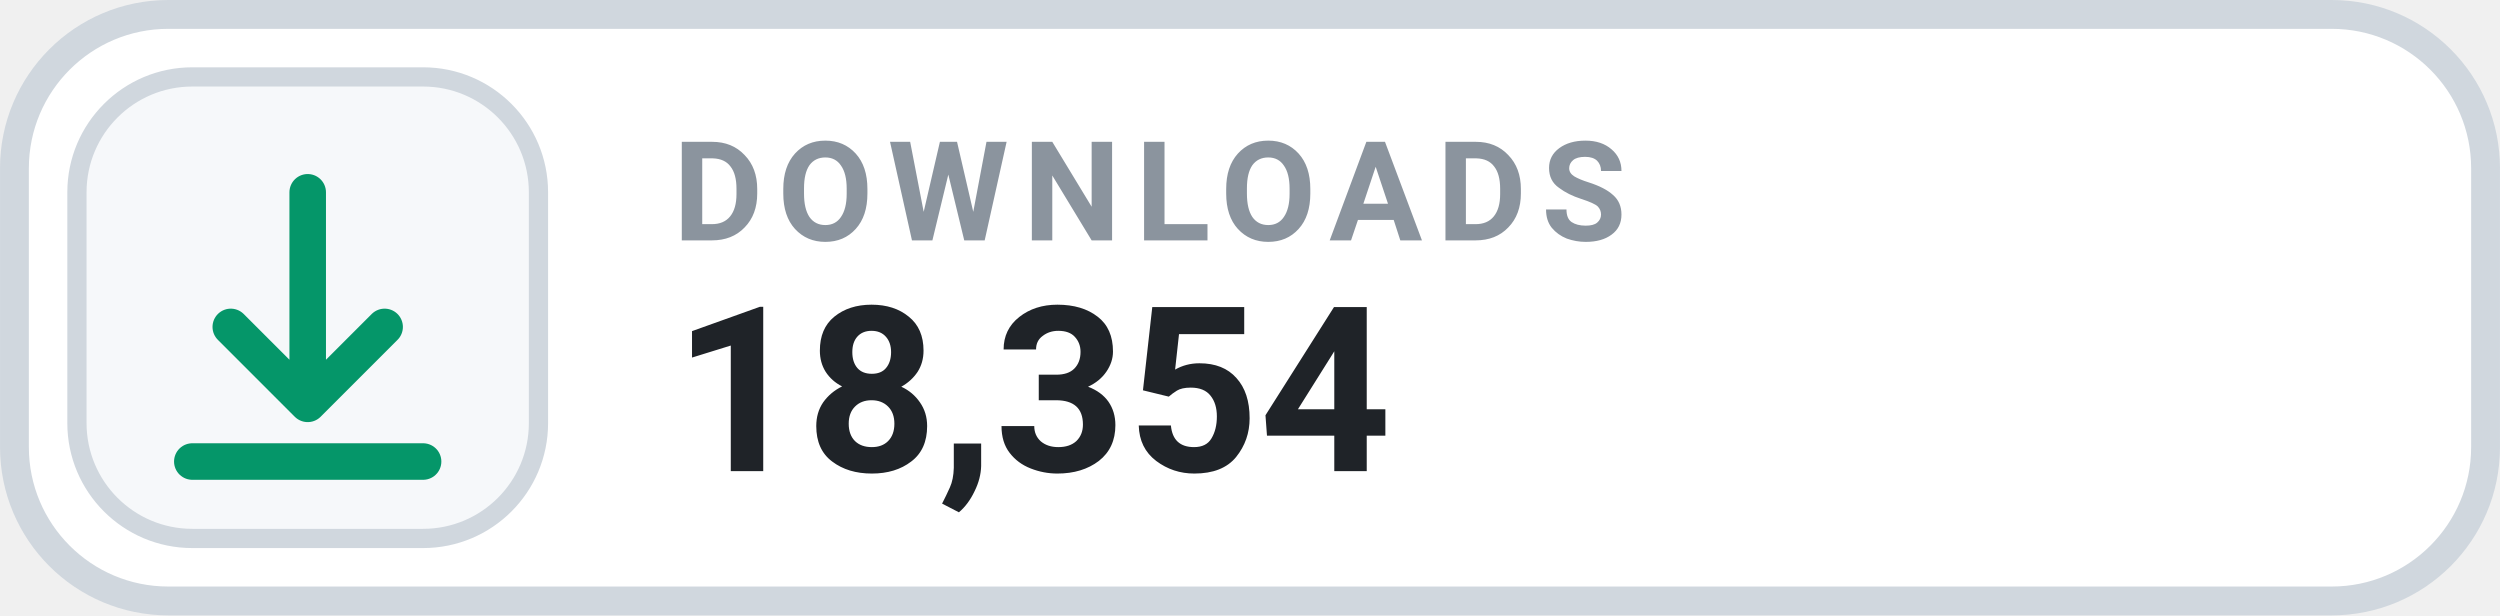
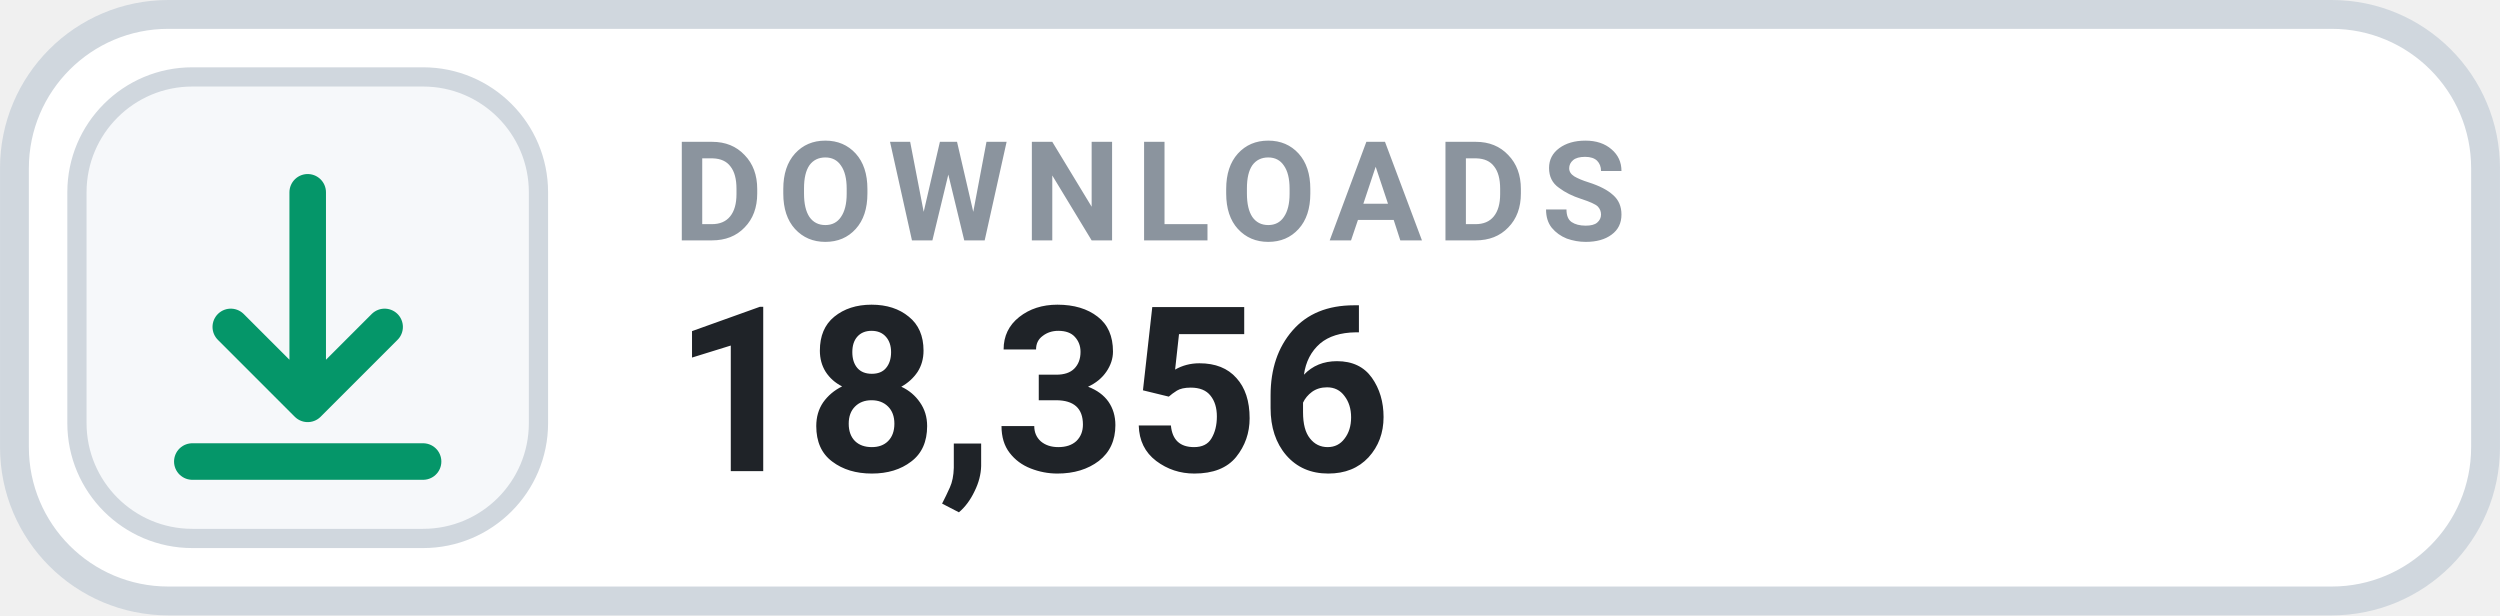
- <svg xmlns="http://www.w3.org/2000/svg" width="126" height="31.015" viewBox="0 0 130 32" role="img" aria-label="DOWNLOADS 18,354">
+ <svg xmlns="http://www.w3.org/2000/svg" width="126" height="31.015" viewBox="0 0 130 32" role="img" aria-label="DOWNLOADS 18,356">
  <rect x=".75" y=".75" width="128.5" height="30.5" rx="8" fill="#FFFFFF" stroke="#D0D7DE" stroke-width="1.5" />
  <rect x="4" y="4" width="24" height="24" rx="6" fill="#F6F8FA" stroke="#D0D7DE" stroke-width="1" />
  <g transform="translate(16 16)" style="color:#059669;">
    <path d="M0 -6 v11 m0 0 l4 -4 m-4 4 l-4 -4 M-6 8 h12" fill="none" stroke="currentColor" stroke-width="1.9" stroke-linecap="round" stroke-linejoin="round" />
  </g>
  <text x="35" y="12.5" fill="#8B949E" font-family="-apple-system,BlinkMacSystemFont,'Segoe UI',Roboto,Helvetica,Arial,sans-serif" font-size="7.2" font-weight="700" letter-spacing=".75">DOWNLOADS</text>
-   <text x="35" y="24.5" fill="#1F2328" font-family="-apple-system,BlinkMacSystemFont,'Segoe UI',Roboto,Helvetica,Arial,sans-serif" font-size="12" font-weight="700">18,354</text>
+   <text x="35" y="24.5" fill="#1F2328" font-family="-apple-system,BlinkMacSystemFont,'Segoe UI',Roboto,Helvetica,Arial,sans-serif" font-size="12" font-weight="700">18,356</text>
</svg>
